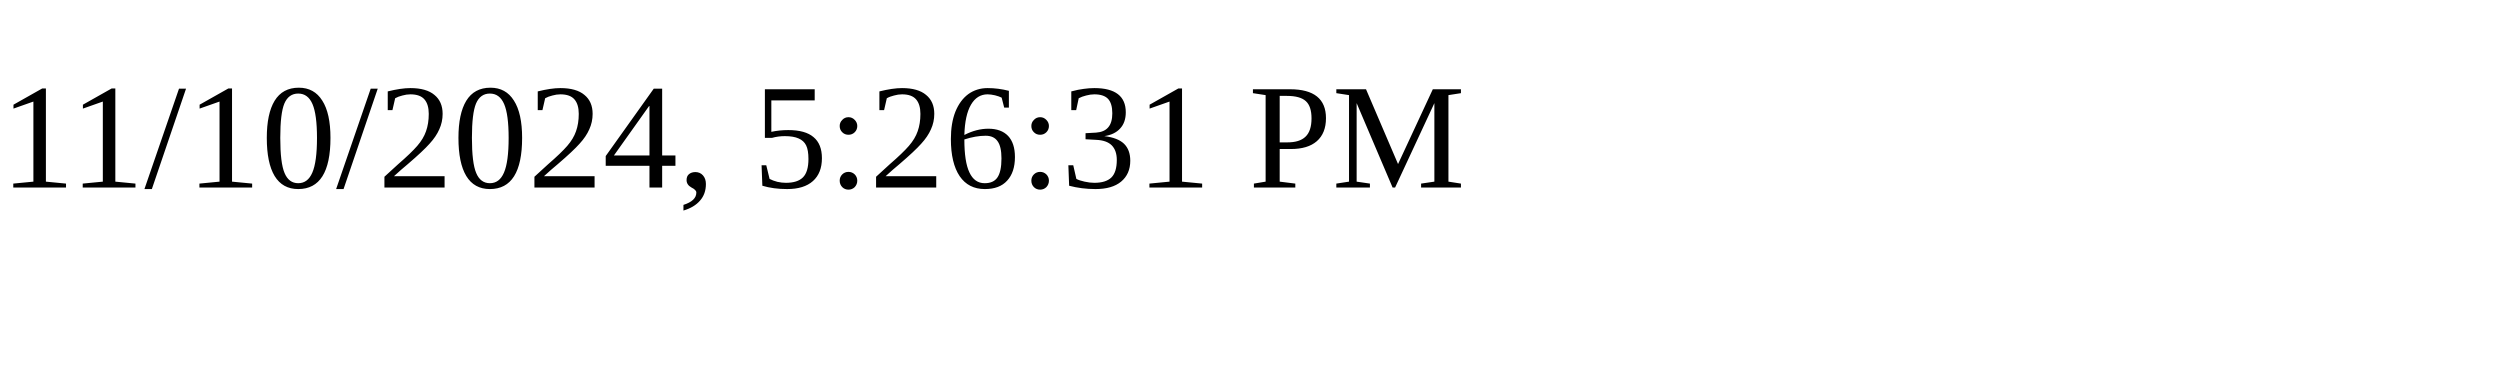
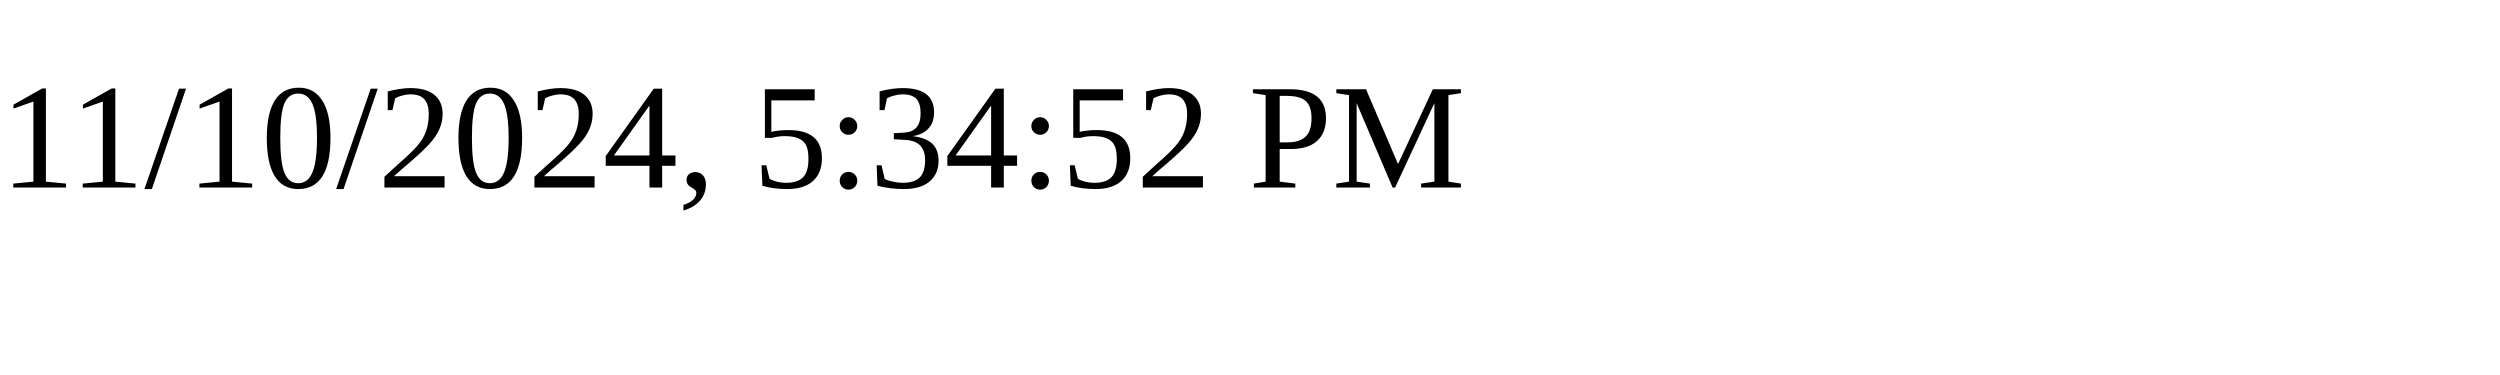
<svg xmlns="http://www.w3.org/2000/svg" height="30" width="200">
-   <text x="0" y="15">11/10/2024, 5:26:31 PM</text>
+   <text x="0" y="15">11/10/2024, 5:34:52 PM</text>
</svg>
